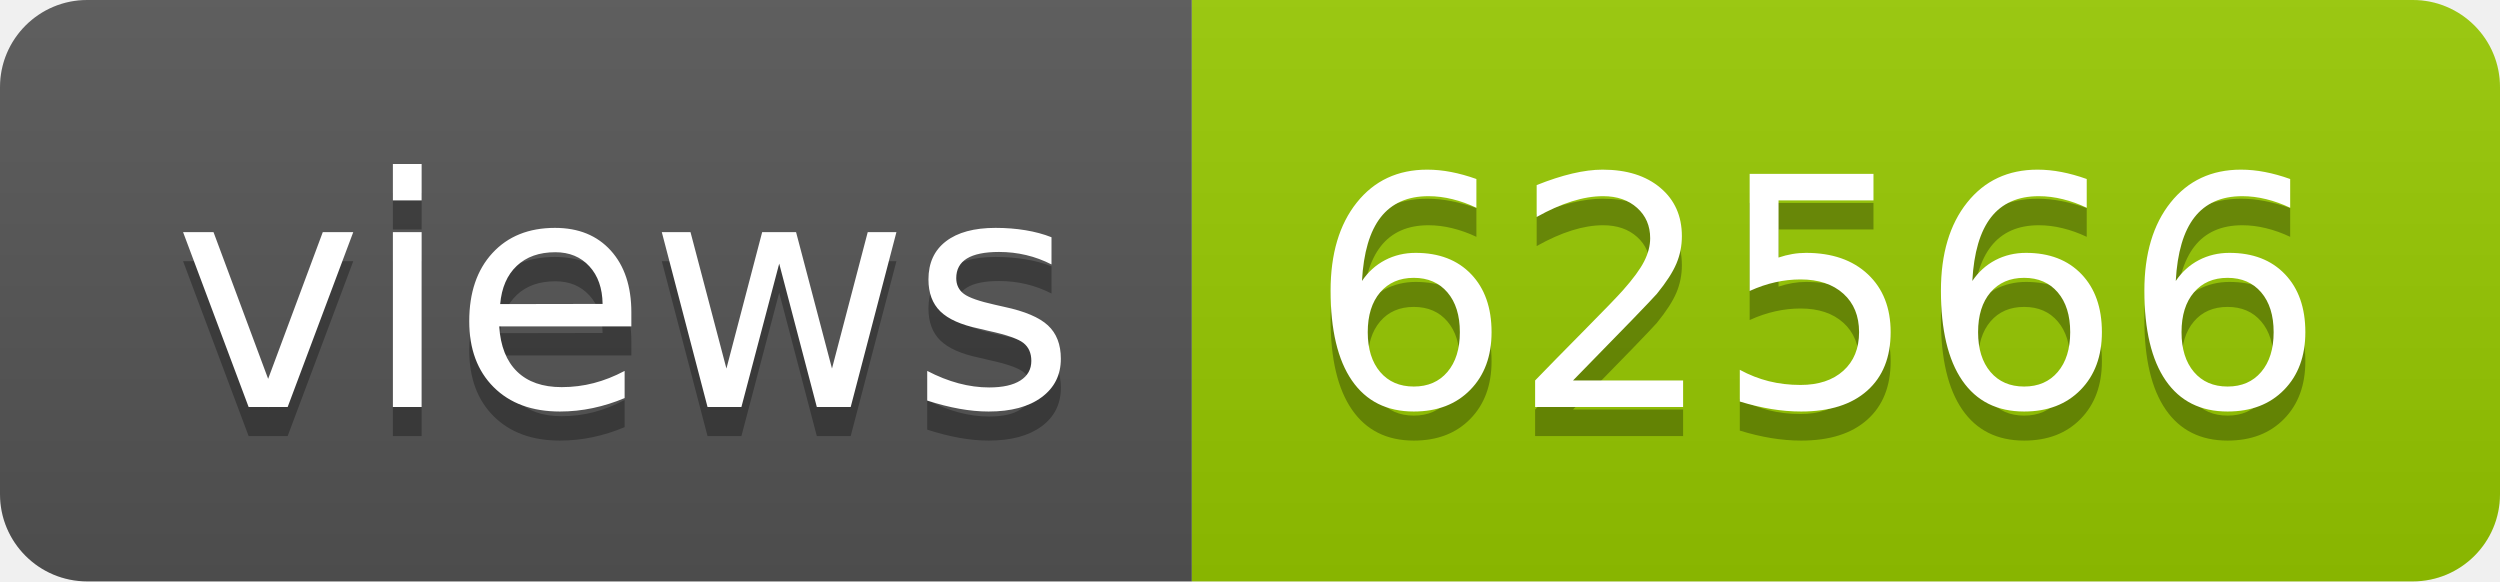
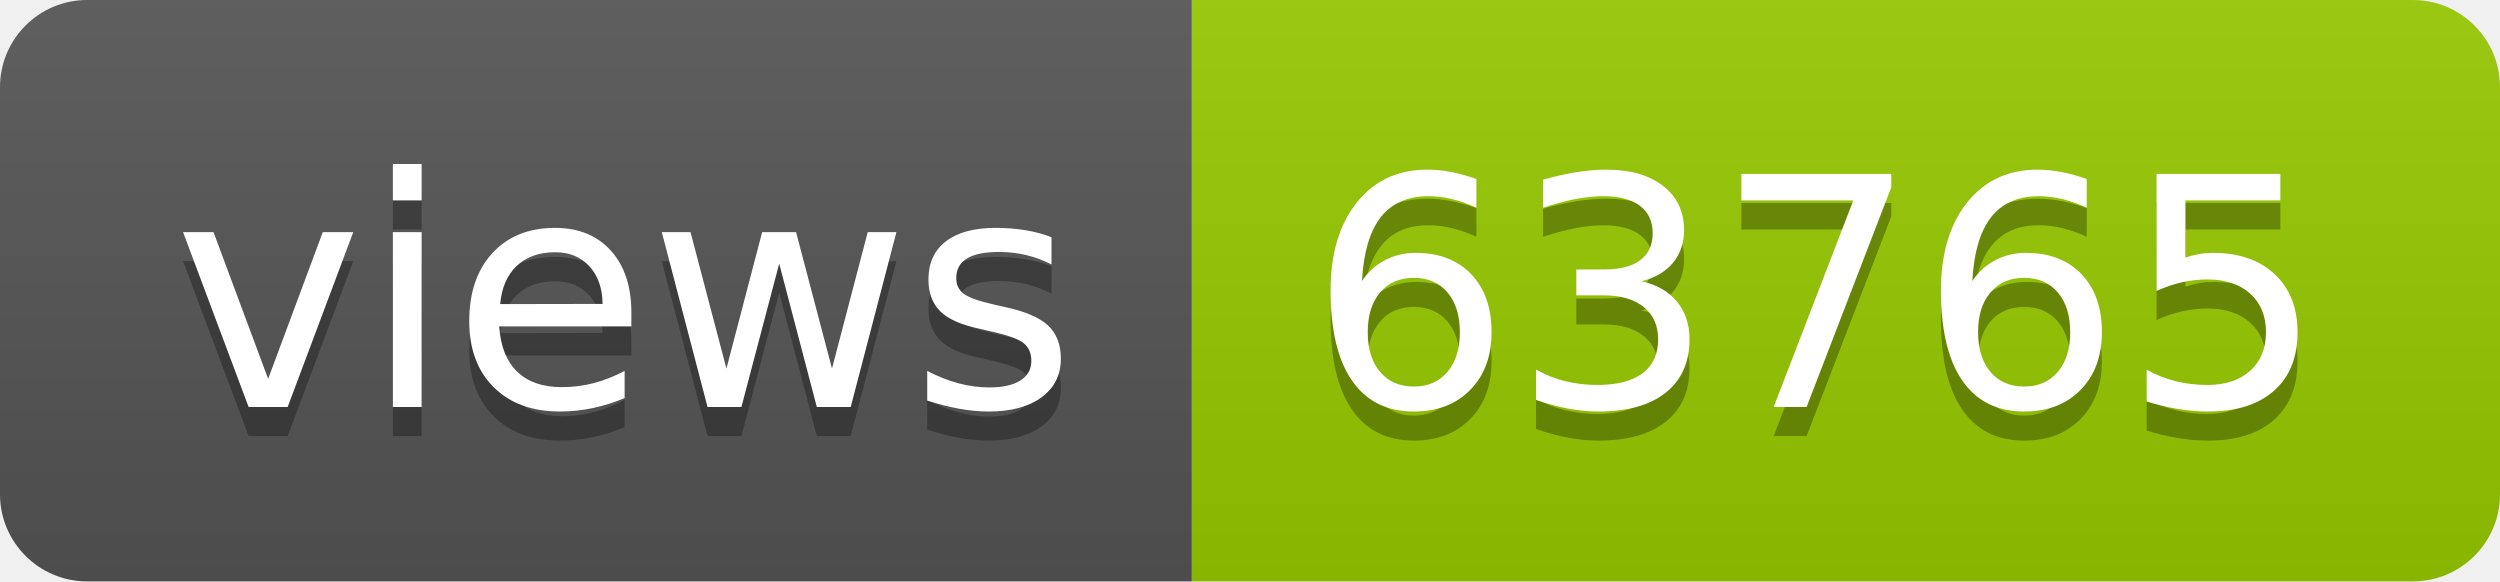
- <svg xmlns="http://www.w3.org/2000/svg" width="86" height="20" role="img" aria-label="views: 62566">
+ <svg xmlns="http://www.w3.org/2000/svg" width="86" height="20" role="img" aria-label="views: 63765">
  <linearGradient id="s" x2="0" y2="100%">
    <stop offset="0" stop-color="#bbb" stop-opacity=".1" />
    <stop offset="1" stop-opacity=".1" />
  </linearGradient>
  <clipPath id="r">
    <rect width="86" height="20" rx="3" fill="#fff" />
  </clipPath>
  <g clip-path="url(#r)">
    <rect width="41" height="20" fill="#555" />
    <rect x="41" width="45" height="20" fill="#97ca00" />
    <rect width="86" height="20" fill="url(#s)" />
  </g>
  <g fill="#fff" text-anchor="middle" font-family="Verdana,Geneva,DejaVu Sans,sans-serif" text-rendering="geometricPrecision" font-size="110">
    <text aria-hidden="true" x="215" y="150" fill="#010101" fill-opacity=".3" transform="scale(.1)" textLength="310">views</text>
    <text x="215" y="140" transform="scale(.1)" fill="#fff" textLength="310">views</text>
-     <text aria-hidden="true" x="625" y="150" fill="#010101" fill-opacity=".3" transform="scale(.1)" textLength="350">62566</text>
-     <text x="625" y="140" transform="scale(.1)" fill="#fff" textLength="350">62566</text>
+     <text aria-hidden="true" x="625" y="150" fill="#010101" fill-opacity=".3" transform="scale(.1)" textLength="350">63765</text>
+     <text x="625" y="140" transform="scale(.1)" fill="#fff" textLength="350">63765</text>
  </g>
</svg>
